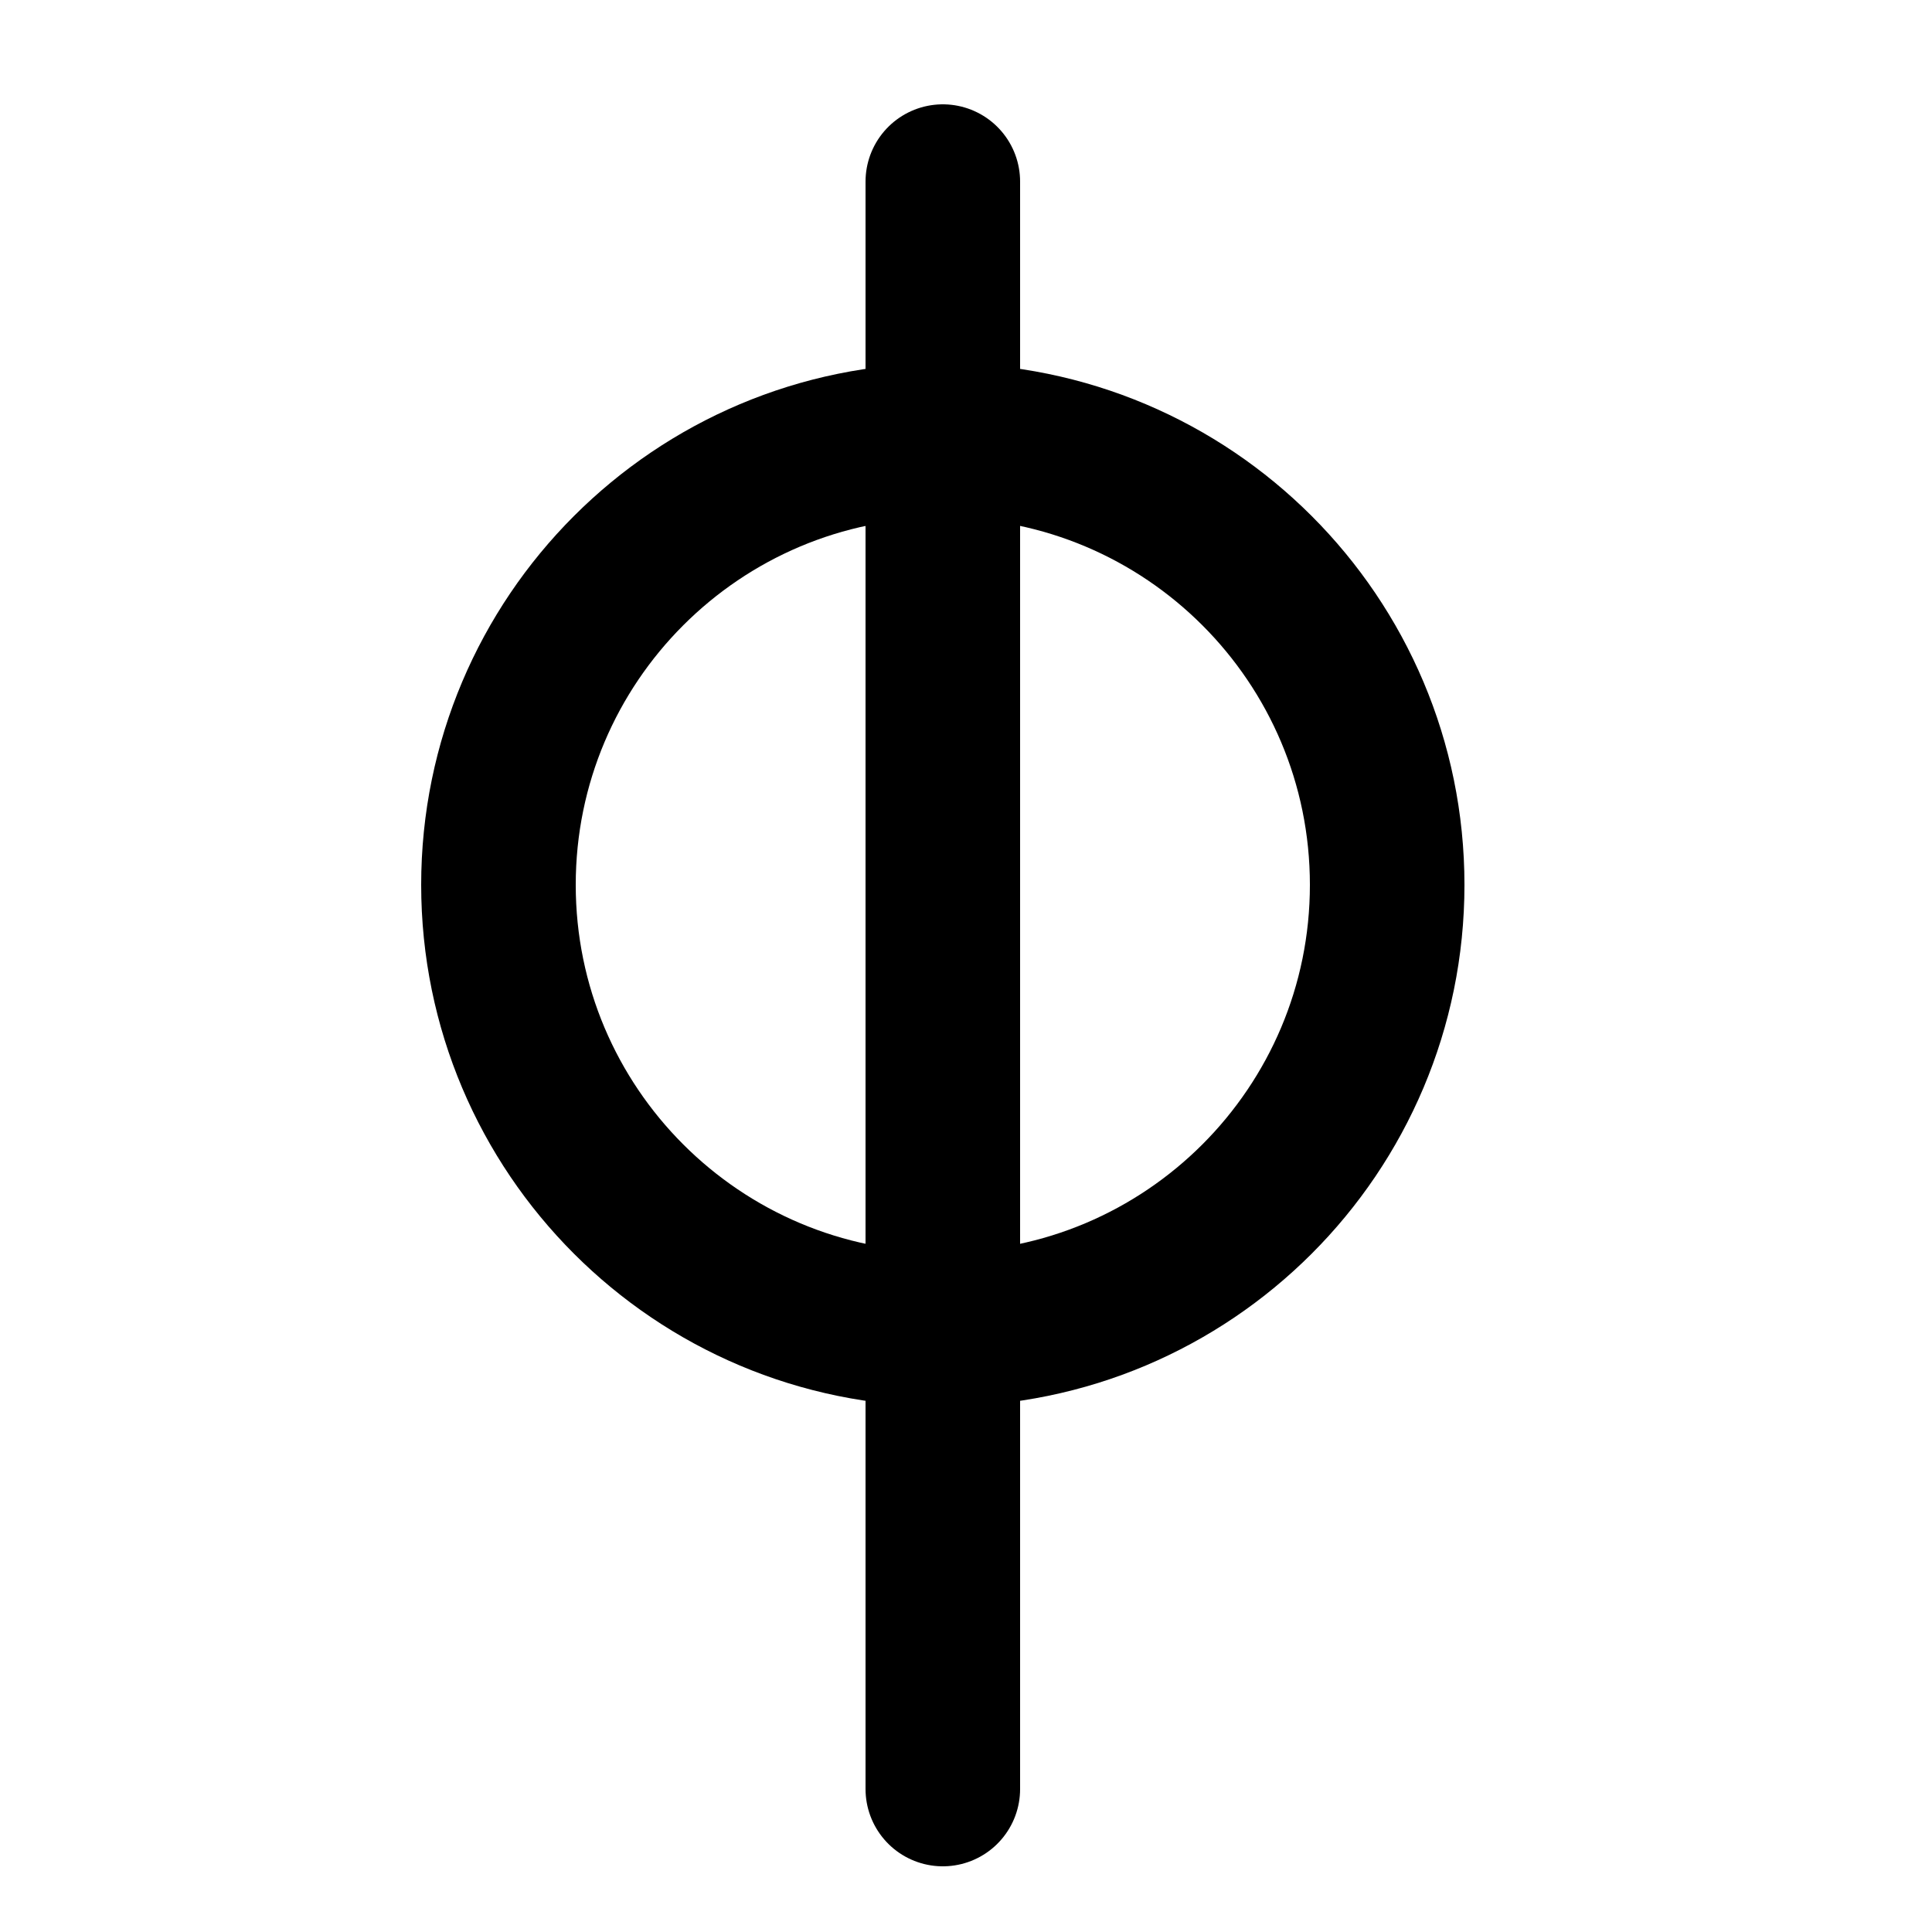
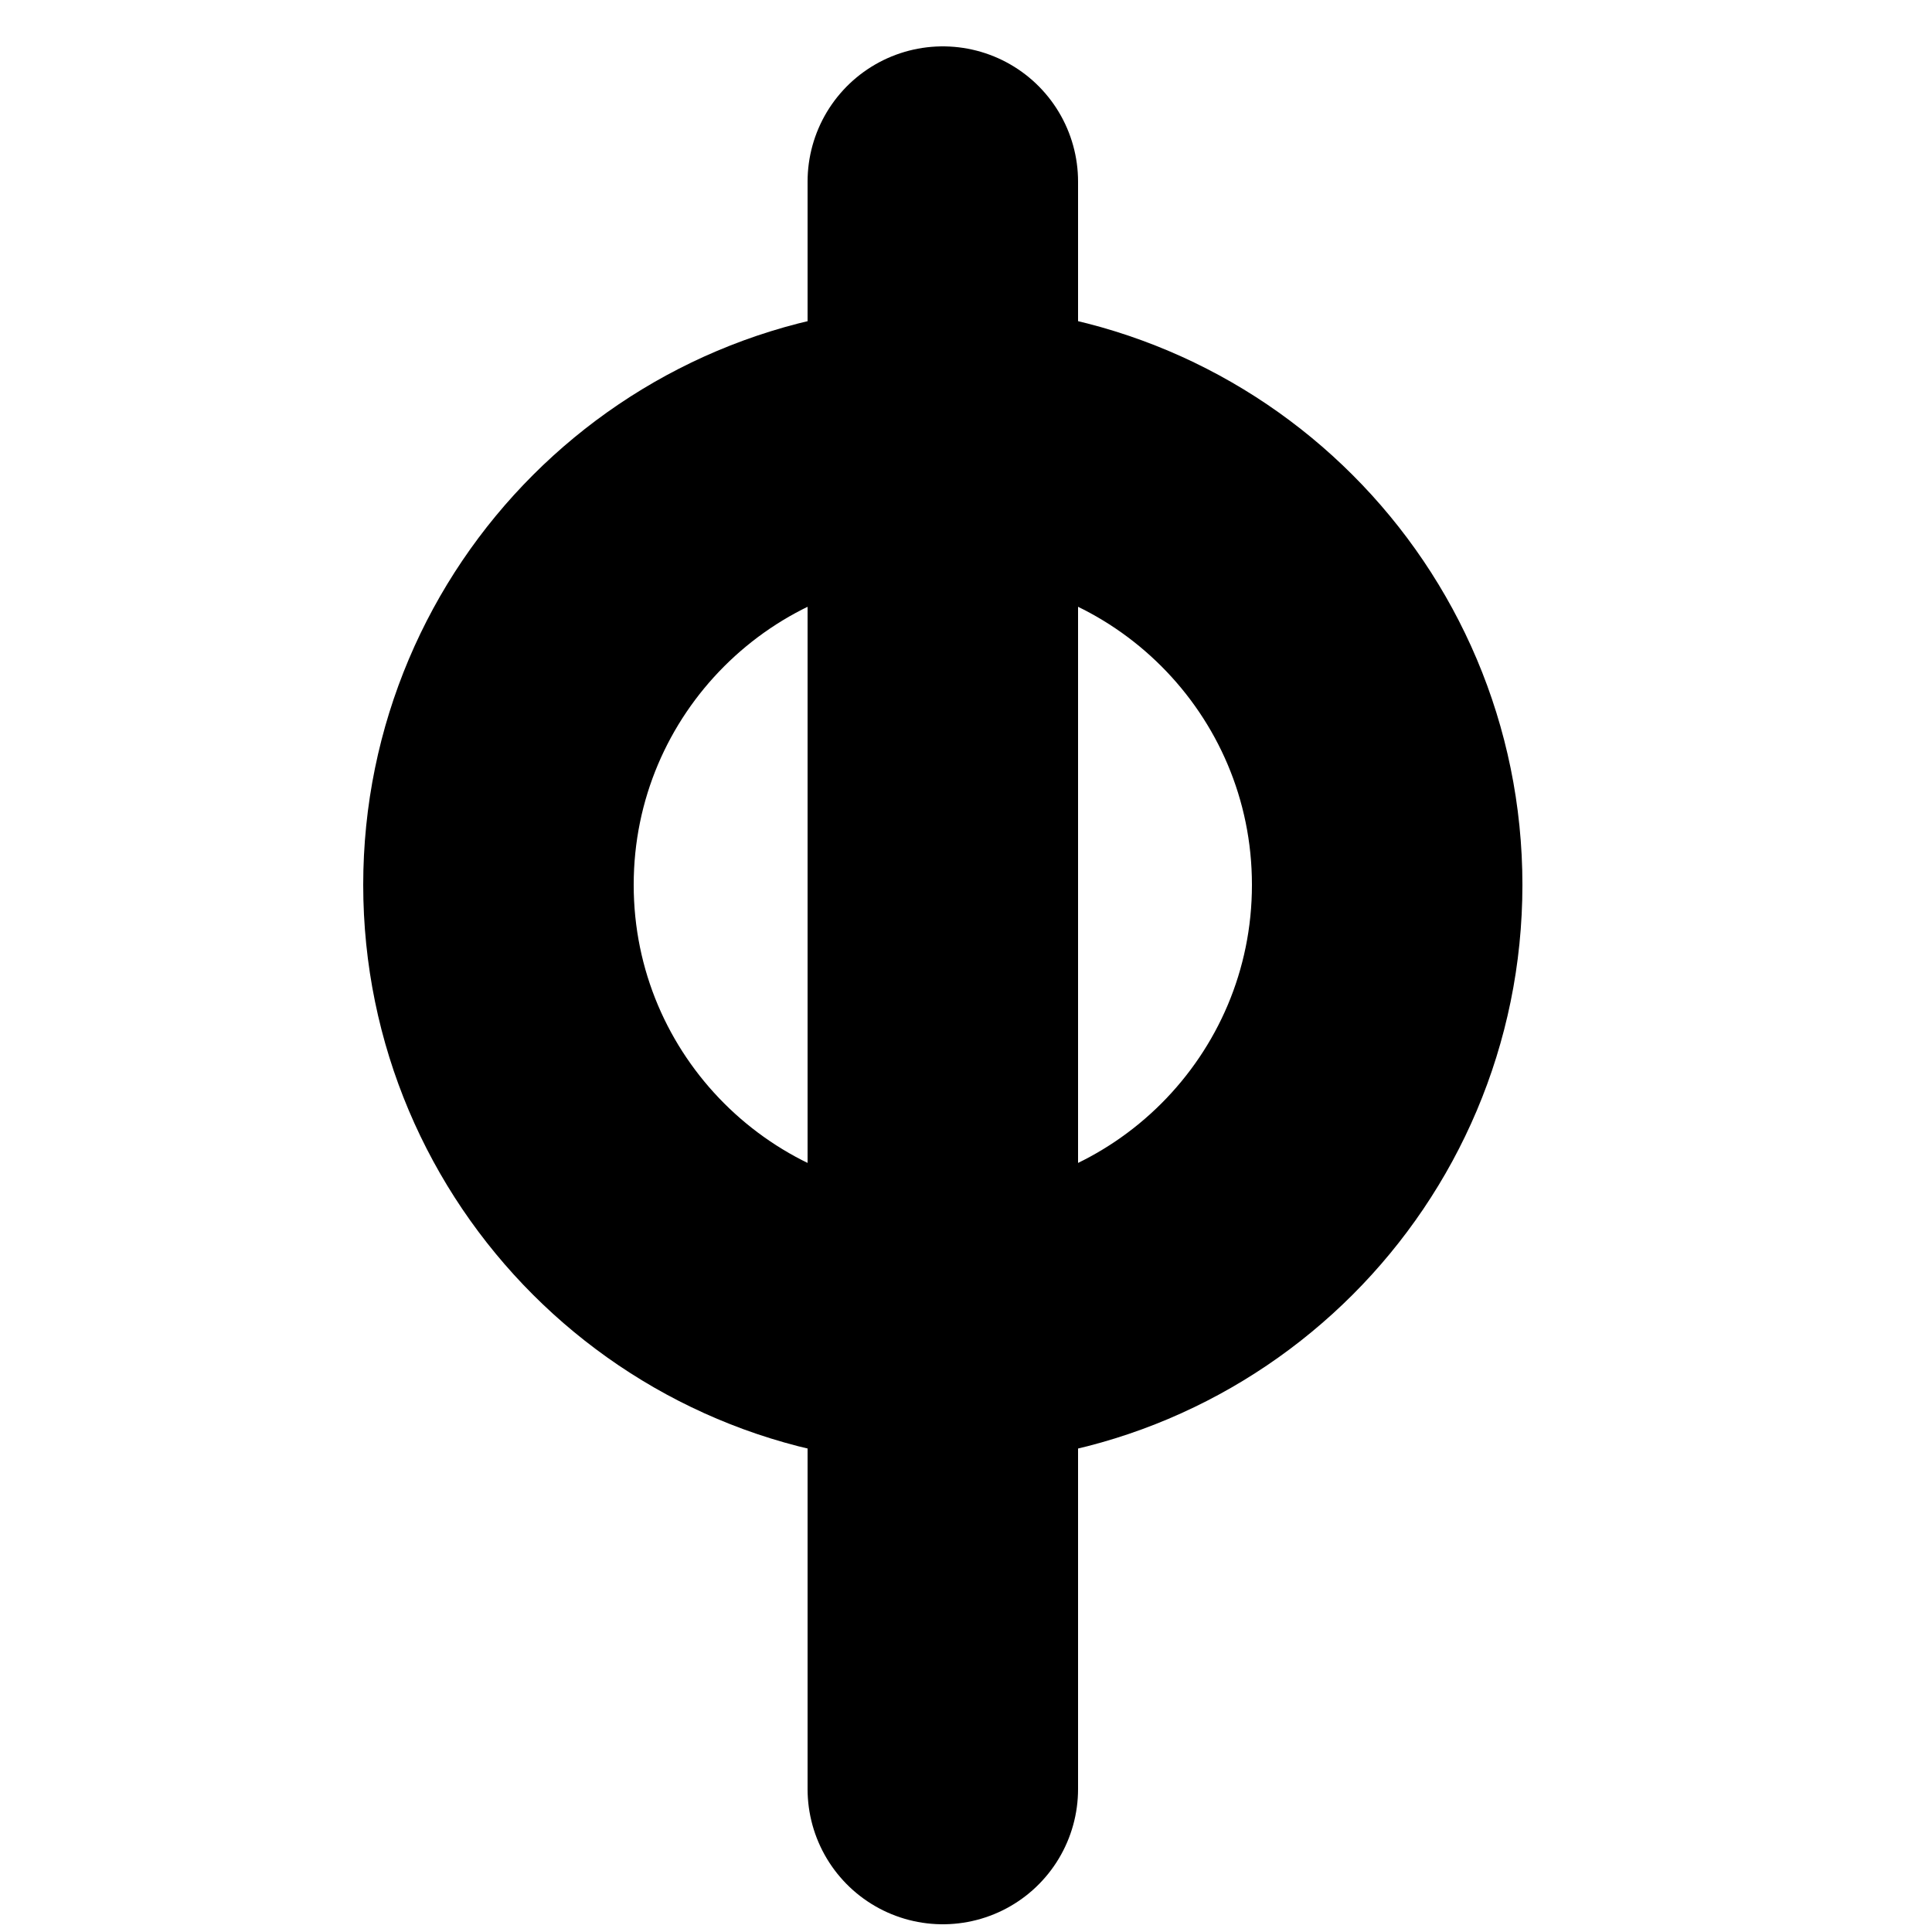
<svg xmlns="http://www.w3.org/2000/svg" class="w-4 h-4" viewBox="0 0 50 50" style="enable-background:new 0 0 50 50;" xml:space="preserve">
  <style type="text/css">
    .st0 {
      fill: none;
      stroke: currentColor;
-       stroke-width: 4;
+       stroke-width: 7;
      stroke-linecap: round;
      stroke-miterlimit: 10;
    }
  </style>
  <line class="st0" x1="24.4" y1="46.3" x2="24.4" y2="4.7" />
  <circle class="st0" cx="24.4" cy="22.9" r="11.5" />
</svg>
